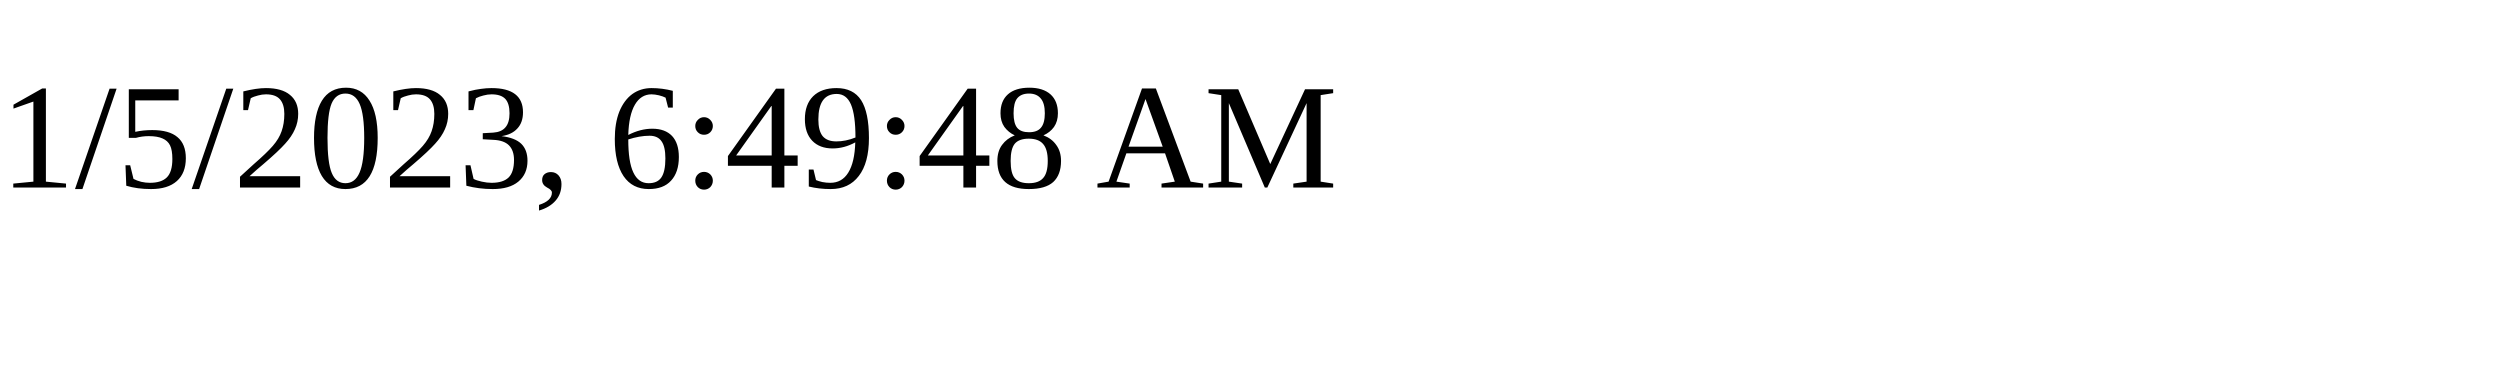
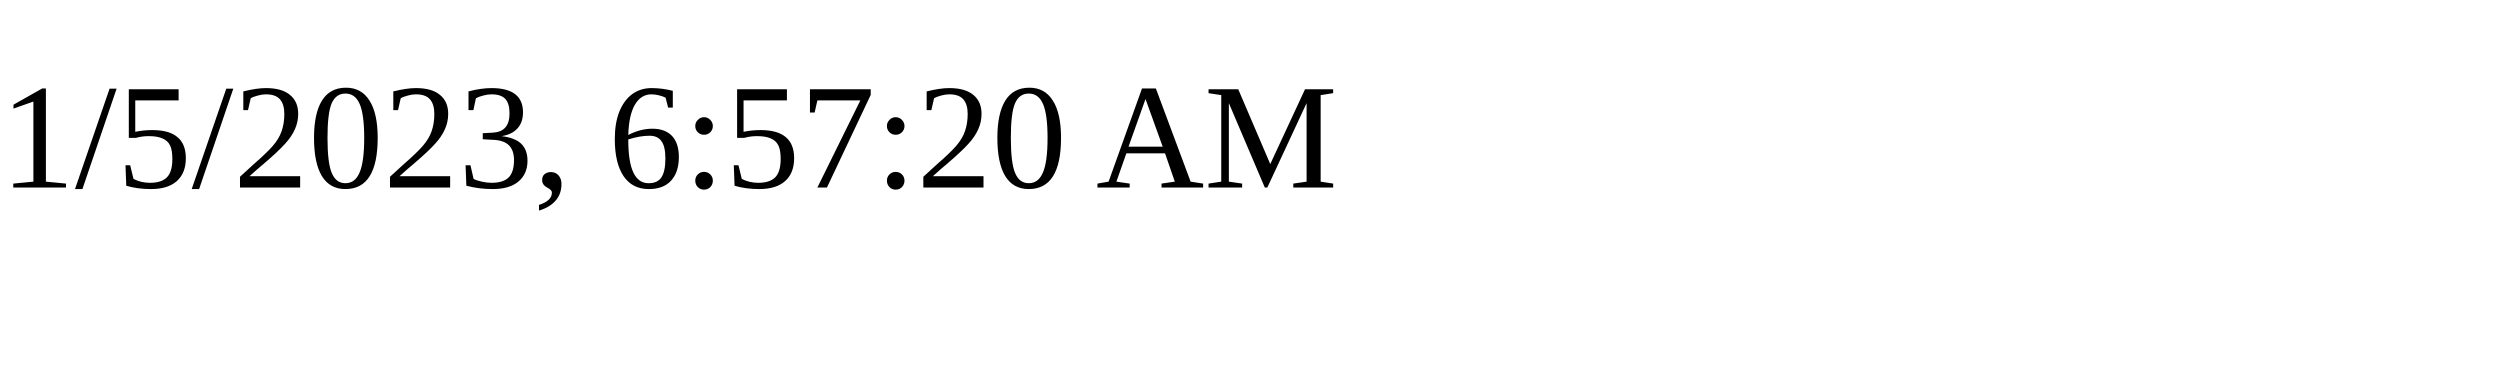
<svg xmlns="http://www.w3.org/2000/svg" height="30" width="200">
-   <text x="0" y="15">1/5/2023, 6:49:48 AM</text>
+   <text x="0" y="15">1/5/2023, 6:57:20 AM</text>
</svg>
